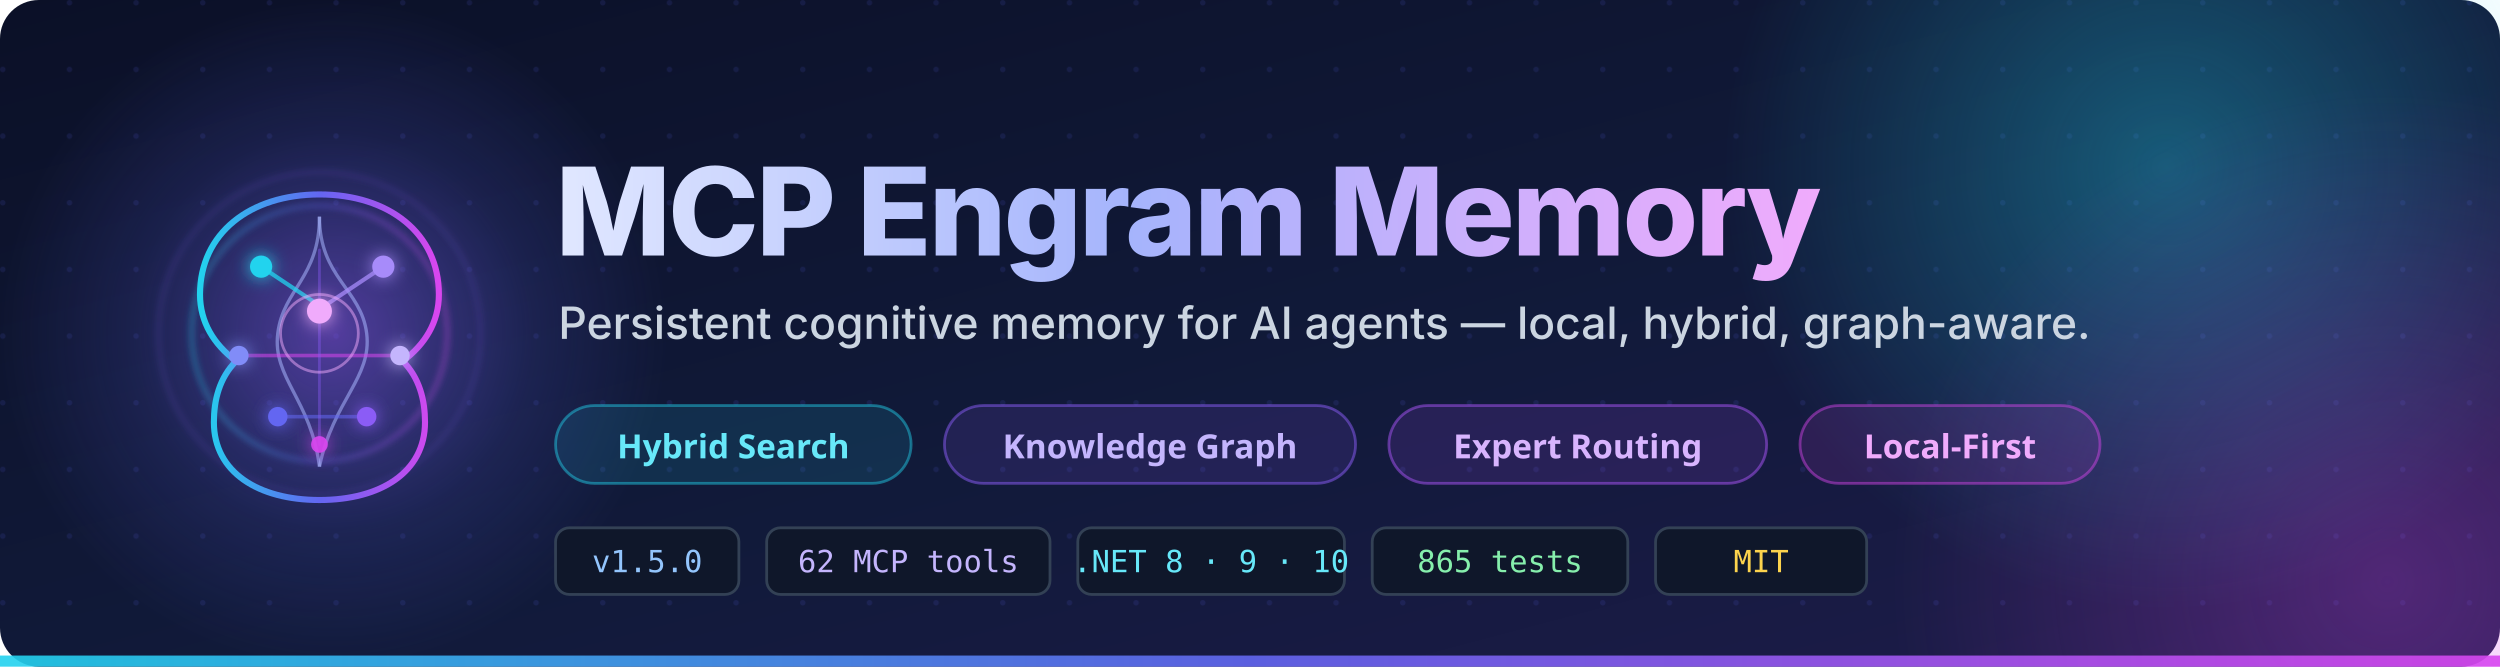
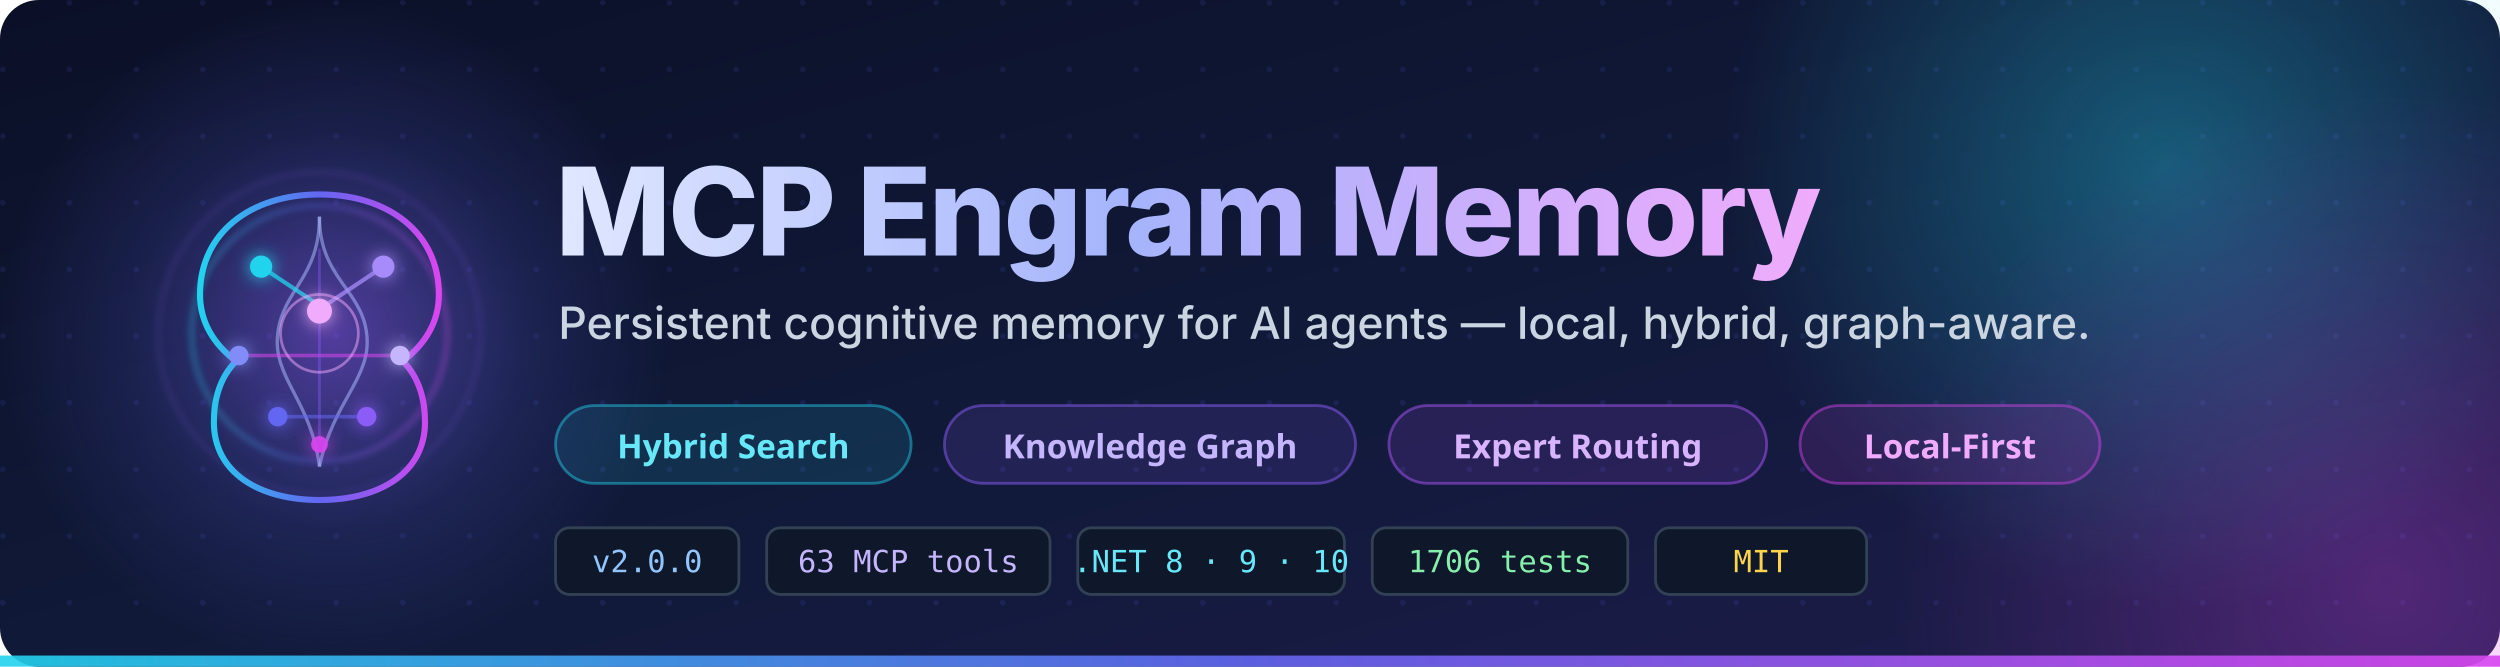
<svg xmlns="http://www.w3.org/2000/svg" viewBox="0 0 900 240" role="img" aria-label="MCP Engram Memory — persistent cognitive memory for AI agents">
  <defs>
    <linearGradient id="bg" x1="0%" y1="0%" x2="100%" y2="100%">
      <stop offset="0%" stop-color="#0b1027" />
      <stop offset="55%" stop-color="#111a3a" />
      <stop offset="100%" stop-color="#1e1b4b" />
    </linearGradient>
    <linearGradient id="titleGrad" x1="0%" y1="0%" x2="100%" y2="0%">
      <stop offset="0%" stop-color="#e0e7ff" />
      <stop offset="45%" stop-color="#a5b4fc" />
      <stop offset="100%" stop-color="#f0abfc" />
    </linearGradient>
    <linearGradient id="accent" x1="0%" y1="0%" x2="100%" y2="0%">
      <stop offset="0%" stop-color="#22d3ee" />
      <stop offset="50%" stop-color="#6366f1" />
      <stop offset="100%" stop-color="#d946ef" />
    </linearGradient>
    <radialGradient id="halo" cx="50%" cy="50%" r="50%">
      <stop offset="0%" stop-color="#8b5cf6" stop-opacity="0.55" />
      <stop offset="60%" stop-color="#6366f1" stop-opacity="0.15" />
      <stop offset="100%" stop-color="#6366f1" stop-opacity="0" />
    </radialGradient>
    <radialGradient id="orbA" cx="50%" cy="50%" r="50%">
      <stop offset="0%" stop-color="#22d3ee" stop-opacity="0.35" />
      <stop offset="100%" stop-color="#22d3ee" stop-opacity="0" />
    </radialGradient>
    <radialGradient id="orbB" cx="50%" cy="50%" r="50%">
      <stop offset="0%" stop-color="#d946ef" stop-opacity="0.28" />
      <stop offset="100%" stop-color="#d946ef" stop-opacity="0" />
    </radialGradient>
    <filter id="soft" x="-30%" y="-30%" width="160%" height="160%">
      <feGaussianBlur stdDeviation="1.2" />
    </filter>
    <filter id="glow" x="-50%" y="-50%" width="200%" height="200%">
      <feGaussianBlur stdDeviation="3" result="b" />
      <feMerge>
        <feMergeNode in="b" />
        <feMergeNode in="SourceGraphic" />
      </feMerge>
    </filter>
    <pattern id="dots" width="24" height="24" patternUnits="userSpaceOnUse">
      <circle cx="1" cy="1" r="1" fill="#6366f1" fill-opacity="0.12" />
    </pattern>
  </defs>
  <rect width="900" height="240" rx="14" fill="url(#bg)" />
  <rect width="900" height="240" rx="14" fill="url(#dots)" />
  <circle cx="780" cy="60" r="160" fill="url(#orbA)" />
  <circle cx="860" cy="210" r="180" fill="url(#orbB)" />
  <circle cx="120" cy="120" r="120" fill="url(#halo)" />
  <rect x="0" y="236" width="900" height="4" fill="url(#accent)" opacity="0.9" />
  <g transform="translate(60, 60)">
    <g filter="url(#soft)" opacity="0.8">
      <circle cx="55" cy="60" r="46" fill="none" stroke="url(#accent)" stroke-width="1.2" stroke-opacity="0.6" />
      <circle cx="55" cy="60" r="58" fill="none" stroke="#8b5cf6" stroke-width="0.8" stroke-opacity="0.35" />
    </g>
    <path d="M55 10 C30 10 12 24 12 46 C12 56 17 64 25 70              C19 76 17 84 17 92 C17 110 33 120 55 120              C77 120 93 110 93 92 C93 84 91 76 85 70              C93 64 98 56 98 46 C98 24 80 10 55 10Z" fill="none" stroke="url(#accent)" stroke-width="2.2" stroke-linejoin="round" />
    <path d="M55 18 C55 40 42 44 40 60 C38 76 52 84 55 108" fill="none" stroke="#a5b4fc" stroke-width="1.2" stroke-opacity="0.55" />
    <path d="M55 18 C55 40 70 44 72 60 C74 76 60 84 55 108" fill="none" stroke="#a5b4fc" stroke-width="1.2" stroke-opacity="0.55" />
    <g stroke-linecap="round">
      <line x1="34" y1="36" x2="58" y2="52" stroke="#22d3ee" stroke-width="1.5" stroke-opacity="0.75" />
      <line x1="78" y1="36" x2="54" y2="52" stroke="#a78bfa" stroke-width="1.5" stroke-opacity="0.75" />
      <line x1="26" y1="68" x2="84" y2="68" stroke="#d946ef" stroke-width="1.3" stroke-opacity="0.55" />
      <line x1="40" y1="90" x2="72" y2="90" stroke="#6366f1" stroke-width="1.3" stroke-opacity="0.55" />
      <line x1="55" y1="30" x2="55" y2="100" stroke="#8b5cf6" stroke-width="1" stroke-opacity="0.4" />
    </g>
    <g filter="url(#glow)">
      <circle cx="34" cy="36" r="4" fill="#22d3ee" />
      <circle cx="78" cy="36" r="4" fill="#a78bfa" />
      <circle cx="55" cy="52" r="4.5" fill="#f0abfc" />
      <circle cx="26" cy="68" r="3.5" fill="#818cf8" />
      <circle cx="84" cy="68" r="3.5" fill="#c4b5fd" />
      <circle cx="40" cy="90" r="3.5" fill="#6366f1" />
      <circle cx="72" cy="90" r="3.5" fill="#8b5cf6" />
      <circle cx="55" cy="100" r="3" fill="#d946ef" opacity="0.9" />
    </g>
    <circle cx="55" cy="60" r="14" fill="none" stroke="#f0abfc" stroke-width="1" stroke-opacity="0.5">
      <animate attributeName="r" values="14;32;14" dur="4s" repeatCount="indefinite" />
      <animate attributeName="stroke-opacity" values="0.5;0;0.5" dur="4s" repeatCount="indefinite" />
    </circle>
  </g>
  <text x="200" y="92" font-family="system-ui, -apple-system, 'Segoe UI', sans-serif" font-size="44" font-weight="800" fill="url(#titleGrad)" letter-spacing="-1">MCP Engram Memory</text>
  <text x="201" y="122" font-family="system-ui, -apple-system, sans-serif" font-size="16" font-weight="500" fill="#cbd5e1">Persistent cognitive memory for AI agents — local, hybrid, graph-aware.</text>
  <g transform="translate(200, 146)" font-family="system-ui, sans-serif" font-size="12" font-weight="600">
    <g>
      <rect width="128" height="28" rx="14" fill="#22d3ee" fill-opacity="0.12" stroke="#22d3ee" stroke-opacity="0.45" />
      <text x="64" y="19" text-anchor="middle" fill="#67e8f9">Hybrid Search</text>
    </g>
    <g transform="translate(140,0)">
      <rect width="148" height="28" rx="14" fill="#8b5cf6" fill-opacity="0.14" stroke="#8b5cf6" stroke-opacity="0.5" />
      <text x="74" y="19" text-anchor="middle" fill="#c4b5fd">Knowledge Graph</text>
    </g>
    <g transform="translate(300,0)">
      <rect width="136" height="28" rx="14" fill="#a855f7" fill-opacity="0.14" stroke="#a855f7" stroke-opacity="0.5" />
      <text x="68" y="19" text-anchor="middle" fill="#d8b4fe">Expert Routing</text>
    </g>
    <g transform="translate(448,0)">
      <rect width="108" height="28" rx="14" fill="#d946ef" fill-opacity="0.12" stroke="#d946ef" stroke-opacity="0.45" />
      <text x="54" y="19" text-anchor="middle" fill="#f0abfc">Local-First</text>
    </g>
  </g>
  <g transform="translate(200, 190)" font-family="ui-monospace, 'SF Mono', Menlo, monospace" font-size="11">
    <g>
      <rect width="66" height="24" rx="5" fill="#0f172a" stroke="#334155" />
-       <text x="33" y="16" text-anchor="middle" fill="#93c5fd">v1.5.0</text>
+       <text x="33" y="16" text-anchor="middle" fill="#93c5fd">v2.0.0</text>
    </g>
    <g transform="translate(76,0)">
      <rect width="102" height="24" rx="5" fill="#0f172a" stroke="#334155" />
-       <text x="51" y="16" text-anchor="middle" fill="#c4b5fd">62 MCP tools</text>
+       <text x="51" y="16" text-anchor="middle" fill="#c4b5fd">63 MCP tools</text>
    </g>
    <g transform="translate(188,0)">
      <rect width="96" height="24" rx="5" fill="#0f172a" stroke="#334155" />
      <text x="48" y="16" text-anchor="middle" fill="#67e8f9">.NET 8 · 9 · 10</text>
    </g>
    <g transform="translate(294,0)">
      <rect width="92" height="24" rx="5" fill="#0f172a" stroke="#334155" />
-       <text x="46" y="16" text-anchor="middle" fill="#86efac">865 tests</text>
+       <text x="46" y="16" text-anchor="middle" fill="#86efac">1706 tests</text>
    </g>
    <g transform="translate(396,0)">
      <rect width="76" height="24" rx="5" fill="#0f172a" stroke="#334155" />
      <text x="38" y="16" text-anchor="middle" fill="#fcd34d">MIT</text>
    </g>
  </g>
</svg>
